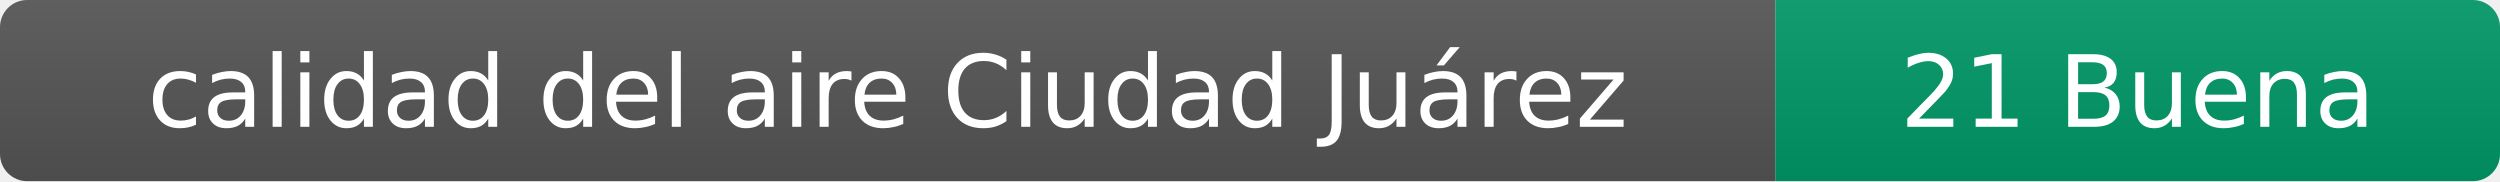
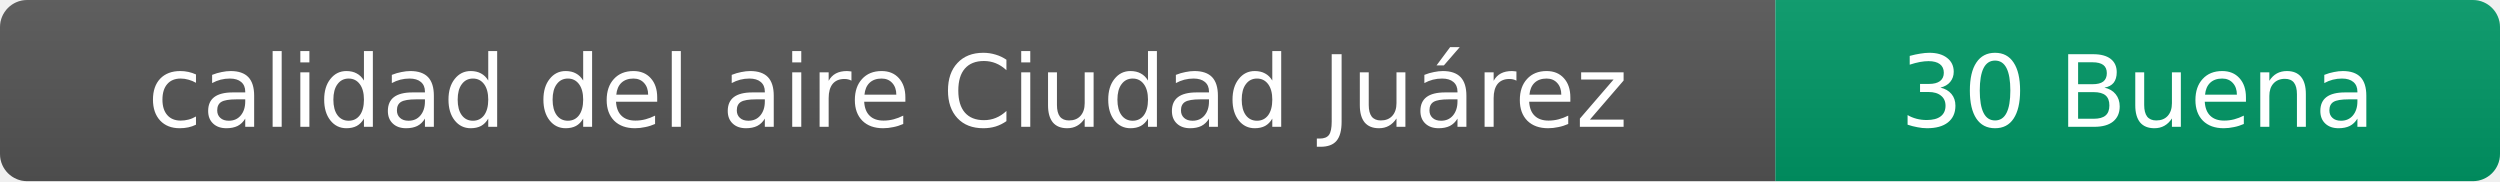
- <svg xmlns="http://www.w3.org/2000/svg" width="276" height="20" role="img" aria-label="calidad del aire: 21 Buena">
+ <svg xmlns="http://www.w3.org/2000/svg" width="276" height="20" role="img" aria-label="calidad del aire: 30 Buena">
  <linearGradient id="s" x2="0" y2="100%">
    <stop offset="0" stop-color="#bbb" stop-opacity=".1" />
    <stop offset="1" stop-opacity=".1" />
  </linearGradient>
  <clipPath id="r">
    <rect width="276" height="20" rx="3" fill="#fff" />
  </clipPath>
  <g clip-path="url(#r)">
    <rect width="196" height="20" fill="#555" />
    <rect x="196" width="80" height="20" fill="#009966" />
    <rect width="276" height="20" fill="url(#s)" />
  </g>
  <g fill="#fff" text-anchor="middle" font-family="Verdana,Geneva,DejaVu Sans,sans-serif" font-size="11">
    <text x="98" y="14">calidad del aire Ciudad Juárez</text>
-     <text x="236" y="14">21 Buena</text>
+     <text x="236" y="14">30 Buena</text>
  </g>
</svg>
